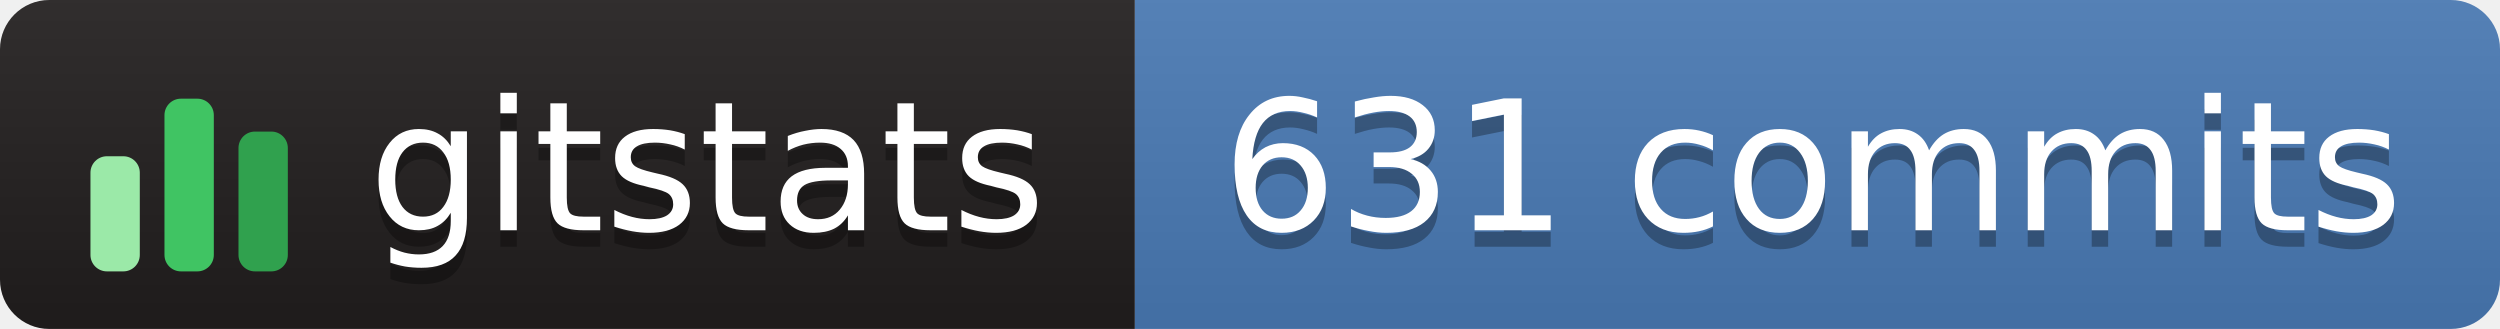
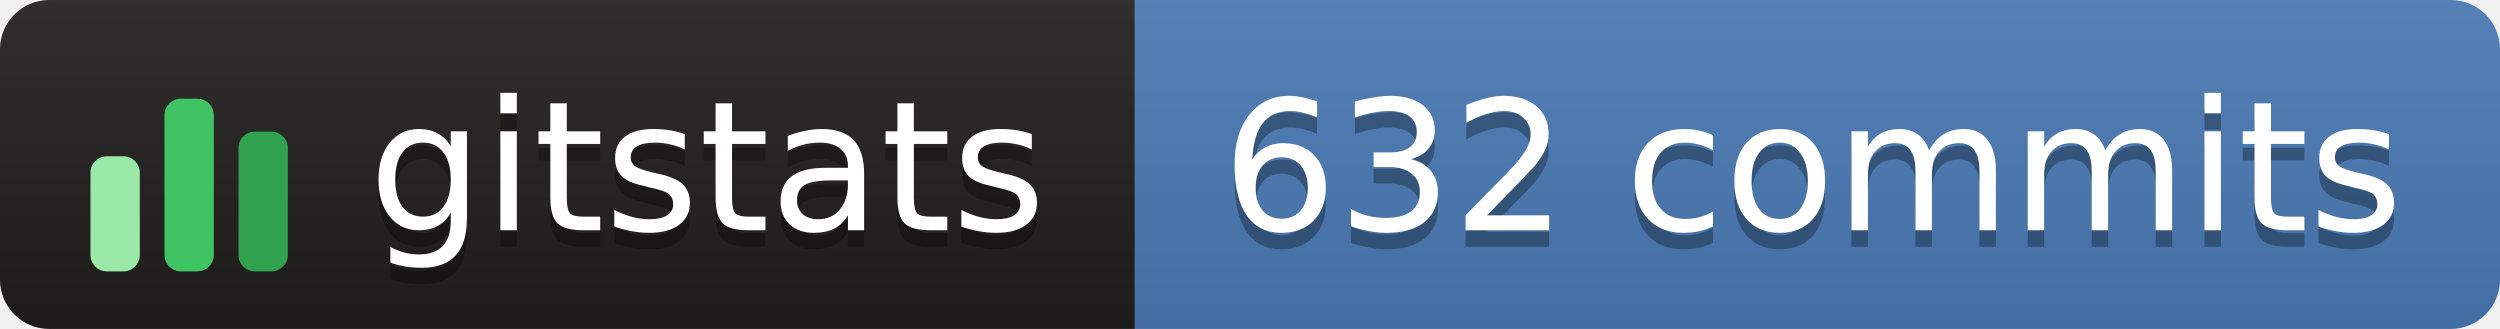
- <svg xmlns="http://www.w3.org/2000/svg" width="152" height="20" role="img" aria-label="gitstats: 631 commits">
+ <svg xmlns="http://www.w3.org/2000/svg" width="152" height="20" role="img" aria-label="gitstats: 632 commits">
  <linearGradient id="s" x2="0" y2="100%">
    <stop offset="0" stop-color="#bbb" stop-opacity=".1" />
    <stop offset="1" stop-opacity=".1" />
  </linearGradient>
  <clipPath id="r">
    <rect width="152" height="20" rx="3" fill="#fff" />
  </clipPath>
  <g clip-path="url(#r)">
    <rect x="0" width="69" height="20" fill="#211e1e" />
    <rect x="69" width="84" height="20" fill="#4a7ab5" />
    <rect width="152" height="20" fill="url(#s)" />
  </g>
  <g transform="translate(5,3.5)">
    <rect x="0.5" y="6.0" width="3" height="7.0" rx="1" fill="#9be9a8" />
    <rect x="5.0" y="2.5" width="3" height="10.5" rx="1" fill="#40c463" />
    <rect x="9.5" y="4.5" width="3" height="8.5" rx="1" fill="#30a14e" />
  </g>
  <g text-anchor="middle" font-family="Verdana,Geneva,DejaVu Sans,sans-serif" font-size="11" text-rendering="geometricPrecision">
    <text aria-hidden="true" x="43.0" y="15.0" fill="#010101" fill-opacity=".3" textLength="42.0">gitstats</text>
    <text x="43.0" y="14.0" fill="#fff" textLength="42.0">gitstats</text>
-     <text aria-hidden="true" x="110.2" y="15.0" fill="#010101" fill-opacity=".3" textLength="72.5">631 commits</text>
-     <text x="110.2" y="14.0" fill="#fff" textLength="72.5">631 commits</text>
+     <text aria-hidden="true" x="110.2" y="15.0" fill="#010101" fill-opacity=".3" textLength="72.5">632 commits</text>
+     <text x="110.2" y="14.0" fill="#fff" textLength="72.5">632 commits</text>
  </g>
</svg>
